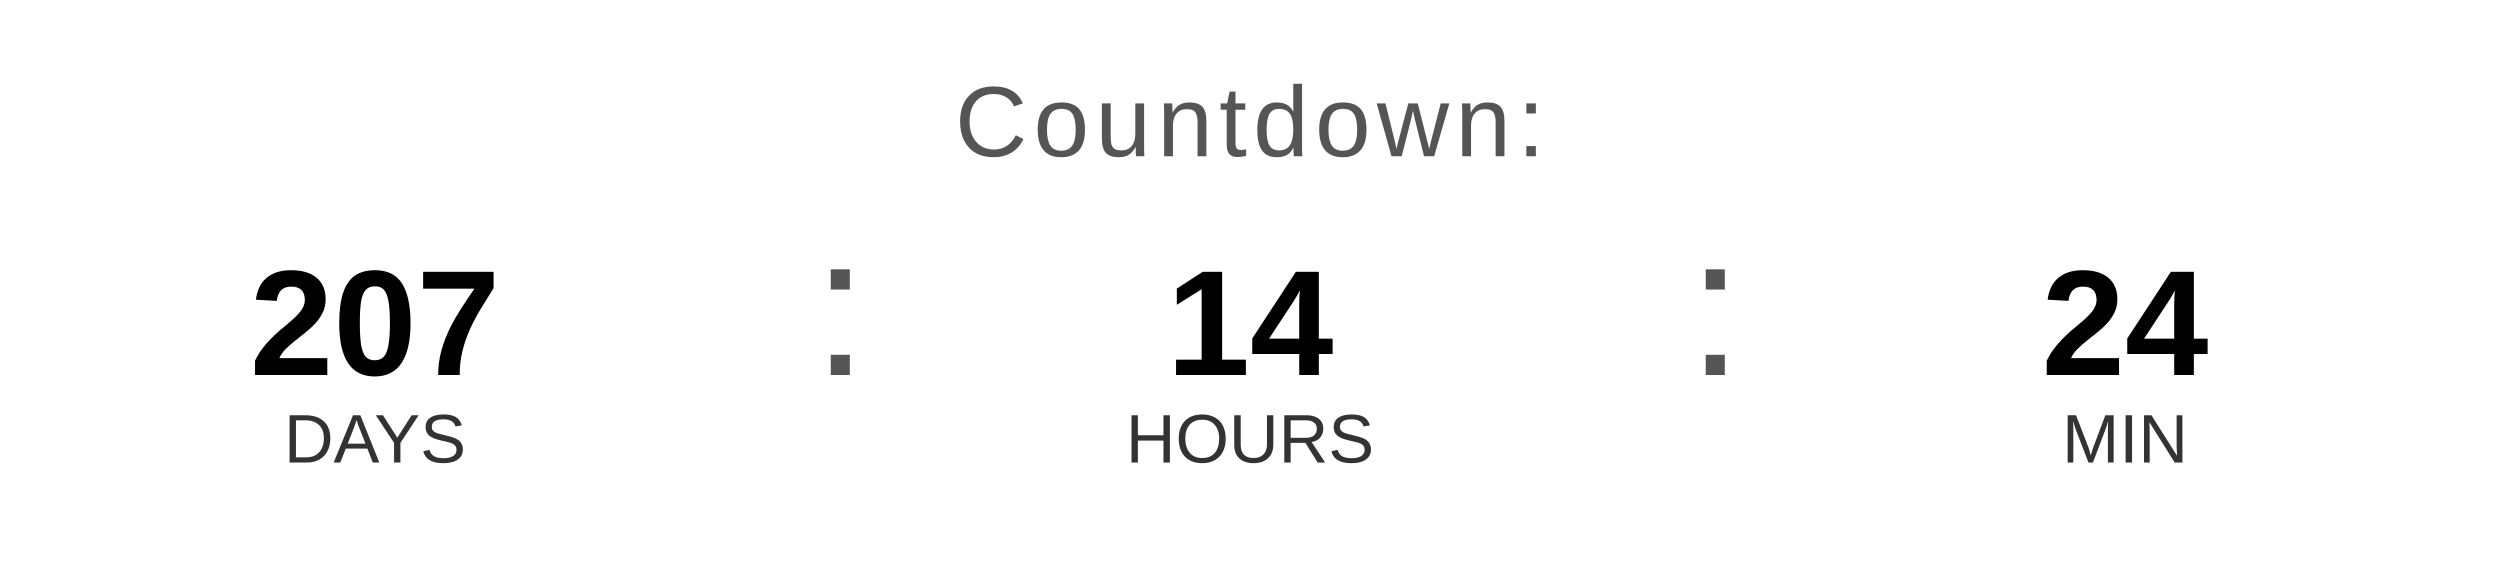
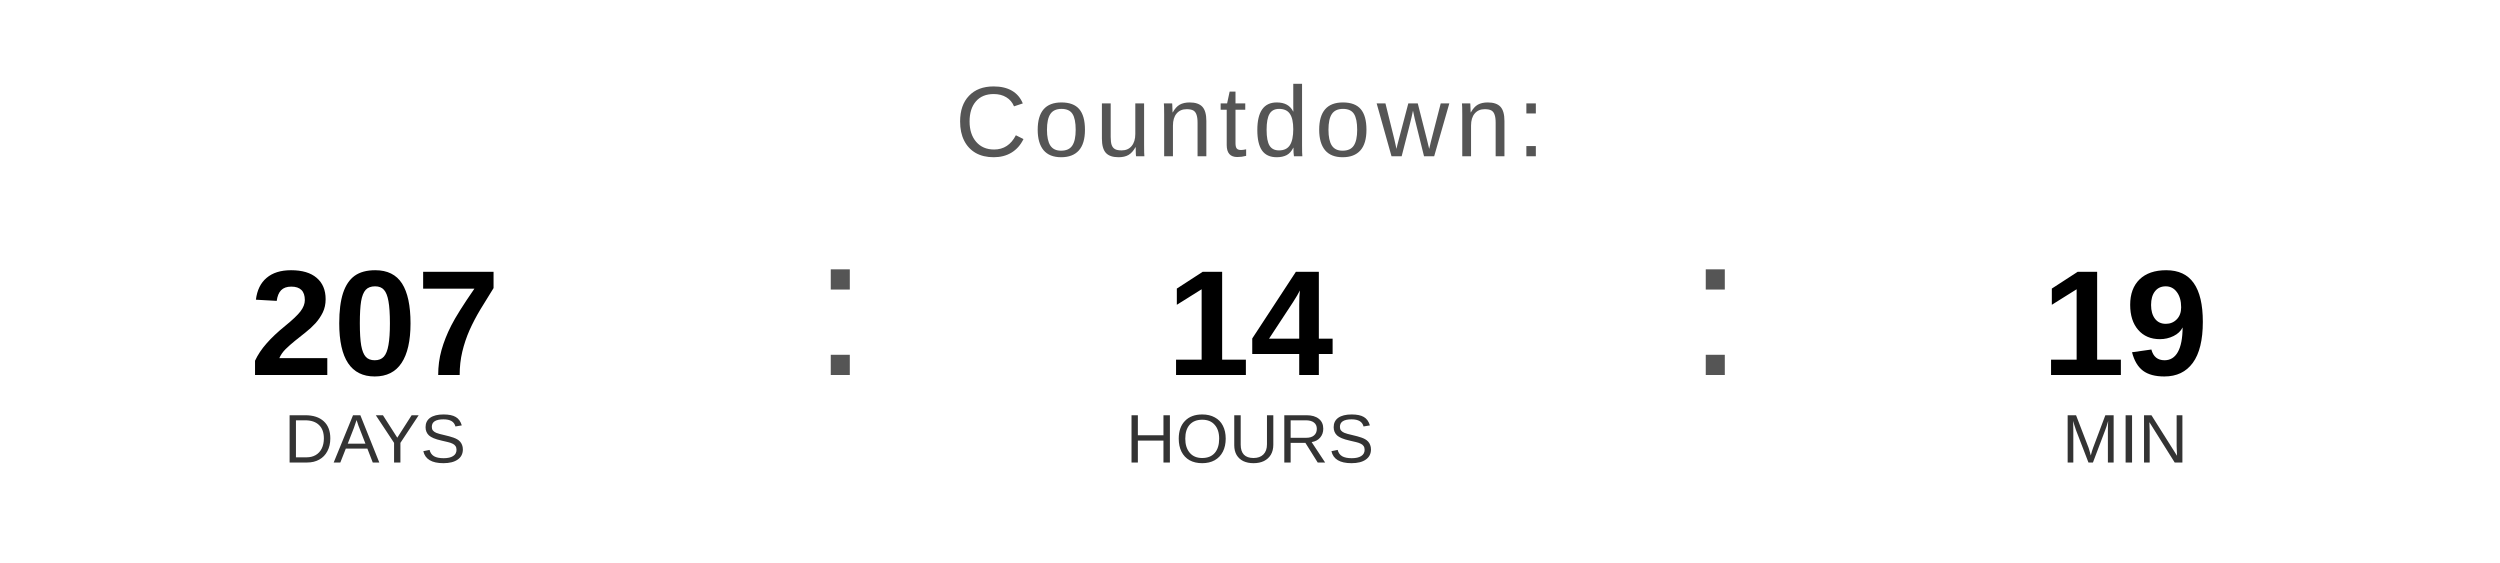
<svg xmlns="http://www.w3.org/2000/svg" width="400" height="90" viewBox="0 0 400 90">
  <text x="200" y="25" font-family="Arial, Helvetica, sans-serif" font-size="16" fill="#555555" text-anchor="middle" letter-spacing="1">
    Countdown:
  </text>
  <text x="60" y="60" font-family="Arial, Helvetica, sans-serif" font-size="24" font-weight="bold" fill="#000000" text-anchor="middle">207</text>
  <text x="60" y="74" font-family="Arial, Helvetica, sans-serif" font-size="11" fill="#333333" text-anchor="middle">DAYS</text>
  <text x="130" y="60" font-family="Arial, sans-serif" font-size="32" fill="#555555">:</text>
  <text x="200" y="60" font-family="Arial, Helvetica, sans-serif" font-size="24" font-weight="bold" fill="#000000" text-anchor="middle">14</text>
  <text x="200" y="74" font-family="Arial, Helvetica, sans-serif" font-size="11" fill="#333333" text-anchor="middle">HOURS</text>
  <text x="270" y="60" font-family="Arial, sans-serif" font-size="32" fill="#555555">:</text>
-   <text x="340" y="60" font-family="Arial, Helvetica, sans-serif" font-size="24" font-weight="bold" fill="#000000" text-anchor="middle">24</text>
+   <text x="340" y="60" font-family="Arial, Helvetica, sans-serif" font-size="24" font-weight="bold" fill="#000000" text-anchor="middle">19</text>
  <text x="340" y="74" font-family="Arial, Helvetica, sans-serif" font-size="11" fill="#333333" text-anchor="middle">MIN</text>
</svg>
